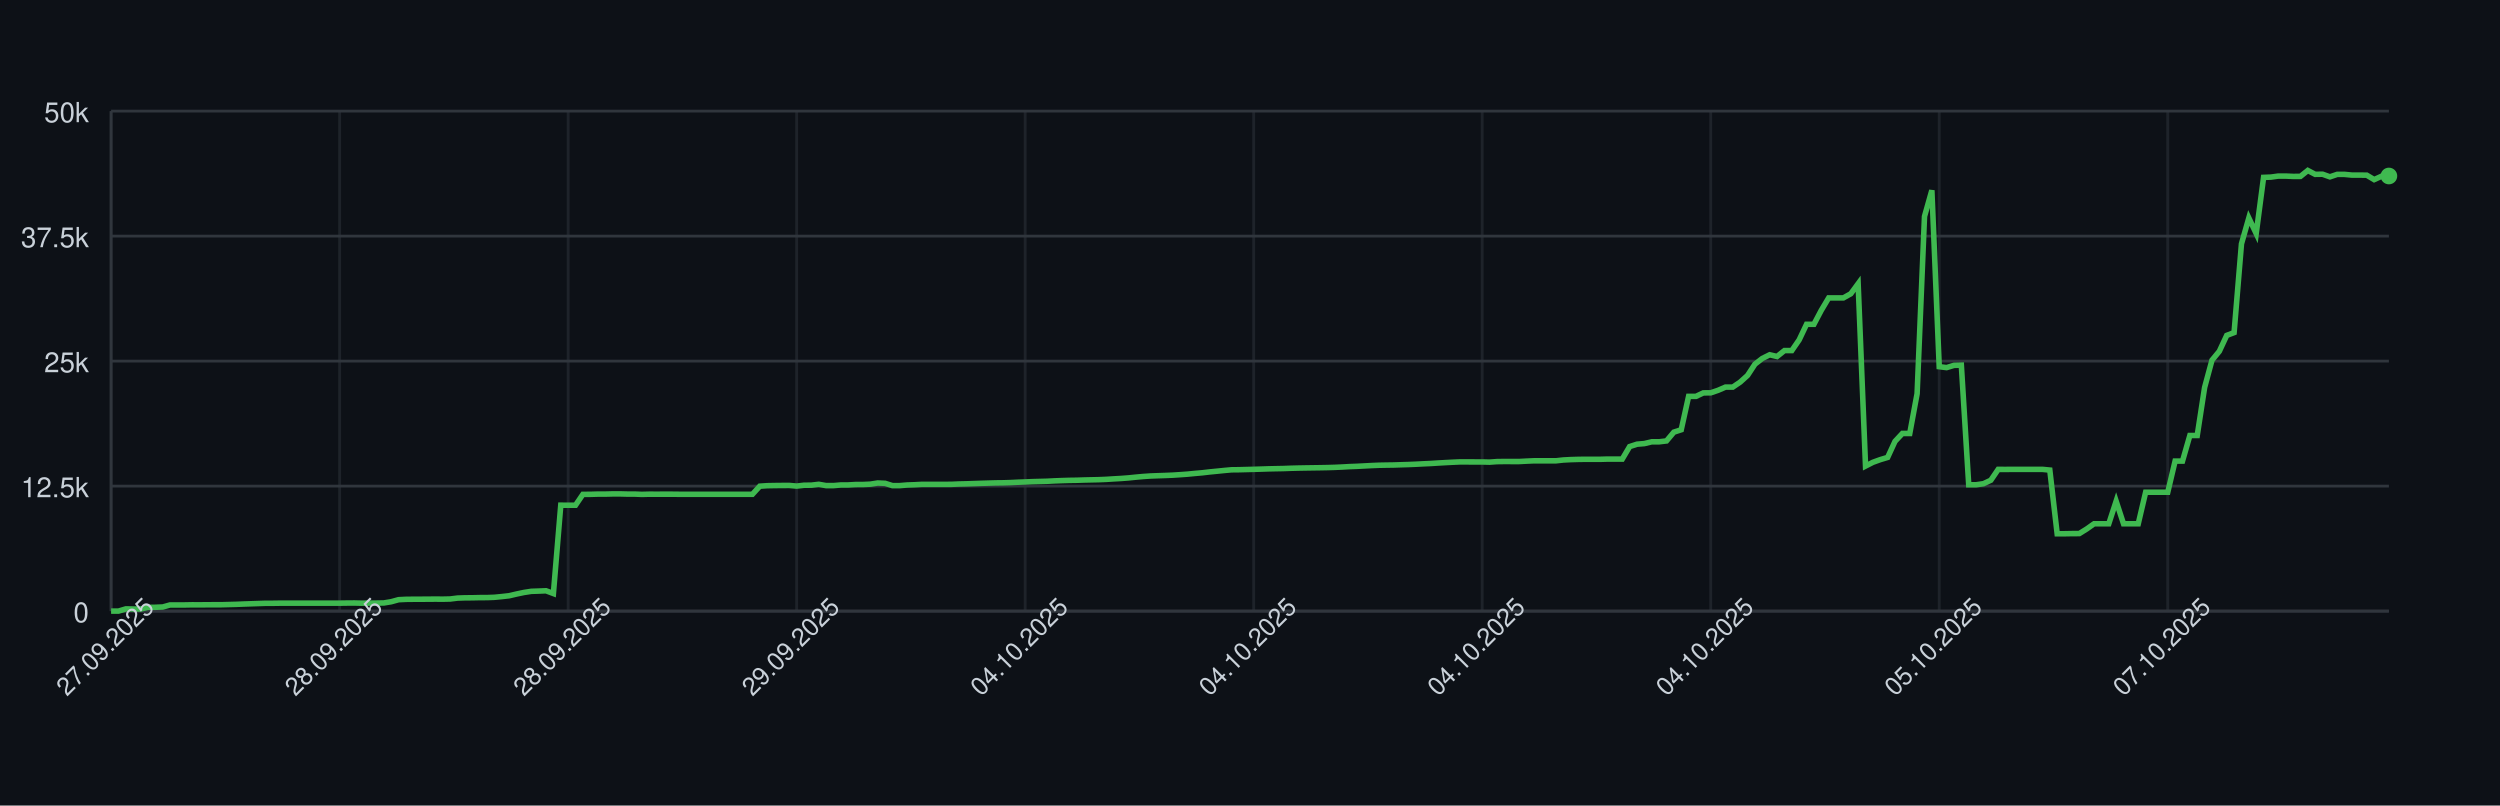
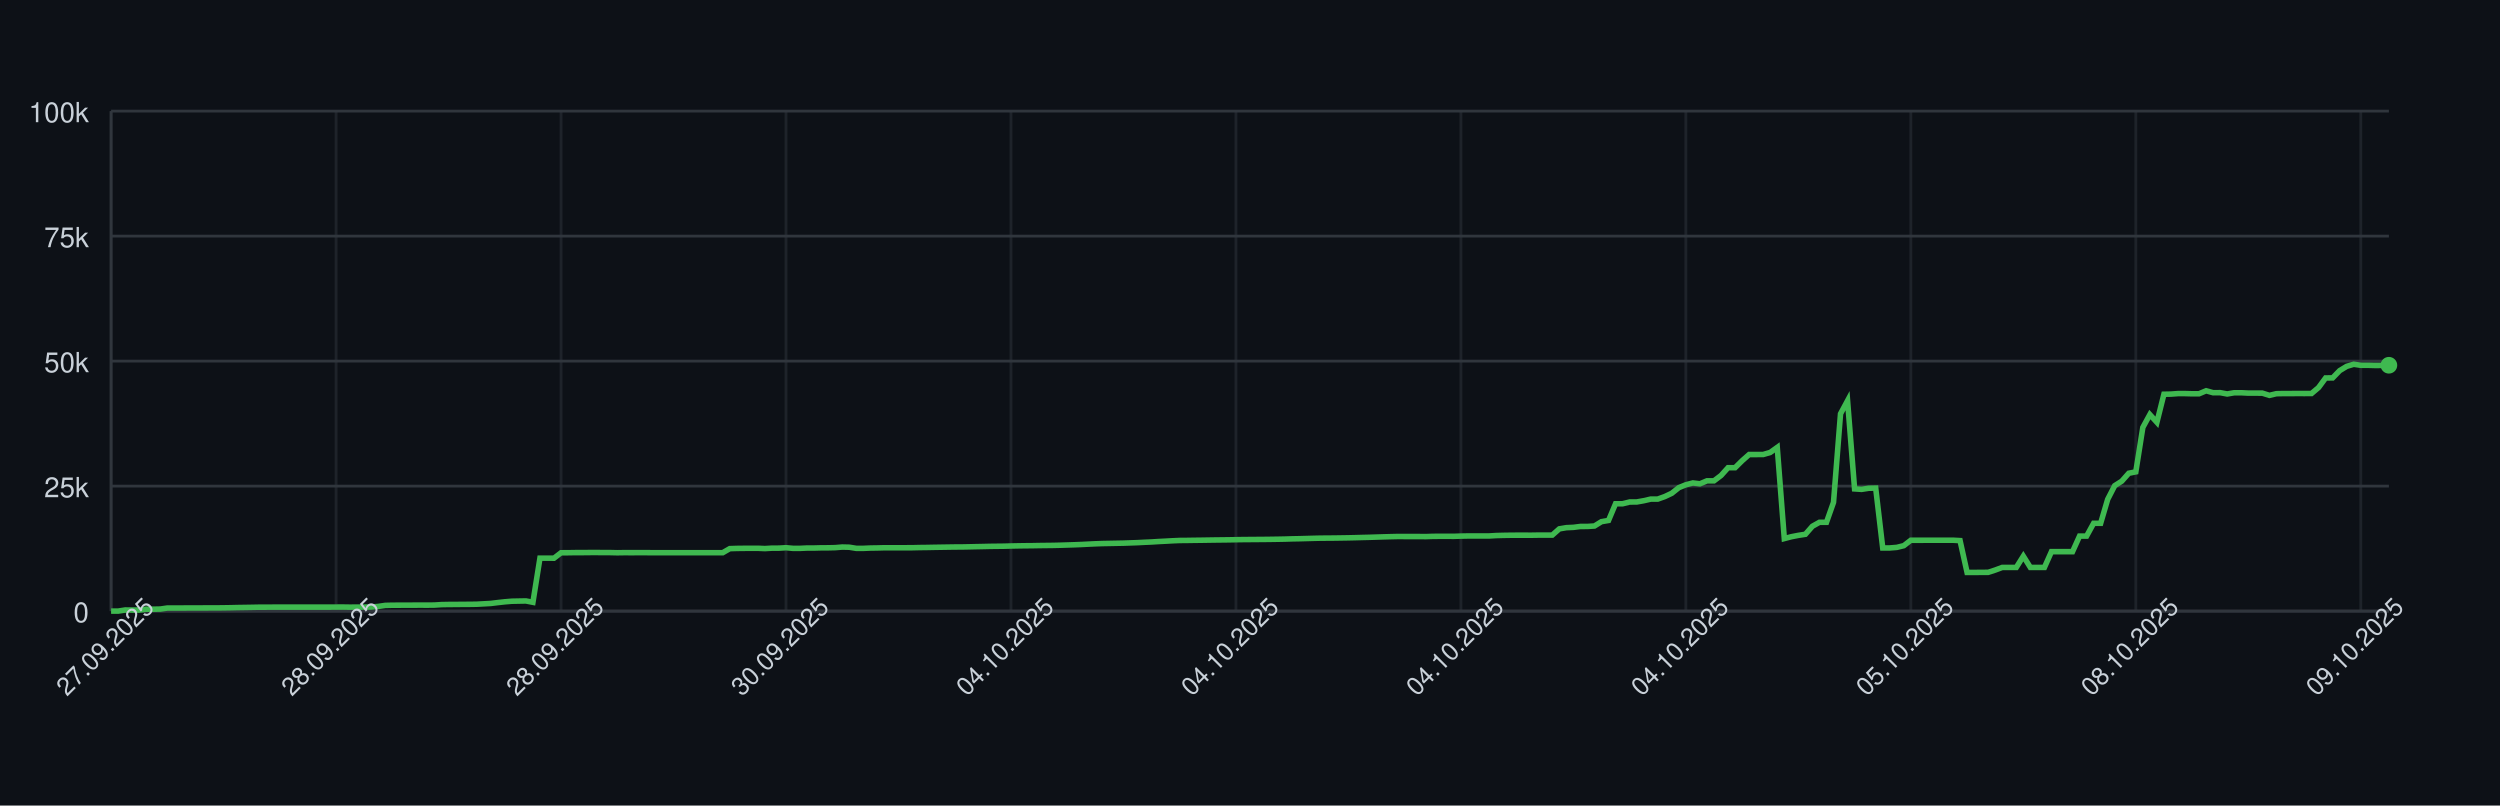
<svg xmlns="http://www.w3.org/2000/svg" width="900" height="290" style="font-family: -apple-system, BlinkMacSystemFont, 'Segoe UI', Helvetica, Arial, sans-serif;">
  <rect width="100%" height="100%" fill="#0d1117" />
  <g>
    <line x1="40" y1="220.00" x2="860" y2="220.00" stroke="#30363d" />
    <text x="32" y="224.00" font-size="10" fill="#c9d1d9" text-anchor="end">0</text>
    <line x1="40" y1="175.00" x2="860" y2="175.00" stroke="#30363d" />
-     <text x="32" y="179.00" font-size="10" fill="#c9d1d9" text-anchor="end">12.5k</text>
+     <text x="32" y="179.00" font-size="10" fill="#c9d1d9" text-anchor="end">25k</text>
    <line x1="40" y1="130.00" x2="860" y2="130.00" stroke="#30363d" />
-     <text x="32" y="134.00" font-size="10" fill="#c9d1d9" text-anchor="end">25k</text>
+     <text x="32" y="134.00" font-size="10" fill="#c9d1d9" text-anchor="end">50k</text>
    <line x1="40" y1="85.00" x2="860" y2="85.00" stroke="#30363d" />
-     <text x="32" y="89.00" font-size="10" fill="#c9d1d9" text-anchor="end">37.5k</text>
+     <text x="32" y="89.00" font-size="10" fill="#c9d1d9" text-anchor="end">75k</text>
    <line x1="40" y1="40.00" x2="860" y2="40.00" stroke="#30363d" />
-     <text x="32" y="44.00" font-size="10" fill="#c9d1d9" text-anchor="end">50k</text>
+     <text x="32" y="44.00" font-size="10" fill="#c9d1d9" text-anchor="end">100k</text>
    <line x1="40.00" y1="40" x2="40.00" y2="220" stroke="#30363d" opacity="0.5" />
-     <line x1="122.27" y1="40" x2="122.27" y2="220" stroke="#30363d" opacity="0.5" />
-     <line x1="204.53" y1="40" x2="204.53" y2="220" stroke="#30363d" opacity="0.5" />
-     <line x1="286.80" y1="40" x2="286.80" y2="220" stroke="#30363d" opacity="0.5" />
-     <line x1="369.06" y1="40" x2="369.06" y2="220" stroke="#30363d" opacity="0.5" />
-     <line x1="451.33" y1="40" x2="451.33" y2="220" stroke="#30363d" opacity="0.5" />
-     <line x1="533.59" y1="40" x2="533.59" y2="220" stroke="#30363d" opacity="0.5" />
-     <line x1="615.86" y1="40" x2="615.86" y2="220" stroke="#30363d" opacity="0.5" />
-     <line x1="698.12" y1="40" x2="698.12" y2="220" stroke="#30363d" opacity="0.5" />
-     <line x1="780.39" y1="40" x2="780.39" y2="220" stroke="#30363d" opacity="0.5" />
+     <line x1="120.99" y1="40" x2="120.99" y2="220" stroke="#30363d" opacity="0.5" />
+     <line x1="201.98" y1="40" x2="201.98" y2="220" stroke="#30363d" opacity="0.5" />
+     <line x1="282.96" y1="40" x2="282.96" y2="220" stroke="#30363d" opacity="0.5" />
+     <line x1="363.95" y1="40" x2="363.95" y2="220" stroke="#30363d" opacity="0.5" />
+     <line x1="444.94" y1="40" x2="444.94" y2="220" stroke="#30363d" opacity="0.5" />
+     <line x1="525.93" y1="40" x2="525.93" y2="220" stroke="#30363d" opacity="0.5" />
+     <line x1="606.91" y1="40" x2="606.91" y2="220" stroke="#30363d" opacity="0.5" />
+     <line x1="687.90" y1="40" x2="687.90" y2="220" stroke="#30363d" opacity="0.5" />
+     <line x1="768.89" y1="40" x2="768.89" y2="220" stroke="#30363d" opacity="0.5" />
+     <line x1="849.88" y1="40" x2="849.88" y2="220" stroke="#30363d" opacity="0.5" />
    <line x1="40" y1="220" x2="860" y2="220" stroke="#30363d" />
    <line x1="40" y1="40" x2="40" y2="220" stroke="#30363d" />
-     <path d="M 40.00 220.00 L 42.65 220.00 L 45.31 219.20 L 47.96 219.25 L 50.61 219.25 L 53.27 218.64 L 55.92 218.62 L 58.58 218.52 L 61.23 217.78 L 63.88 217.78 L 66.54 217.78 L 69.19 217.73 L 71.84 217.74 L 74.50 217.72 L 77.15 217.70 L 79.81 217.70 L 82.46 217.63 L 85.11 217.56 L 87.77 217.45 L 90.42 217.36 L 93.07 217.27 L 95.73 217.18 L 98.38 217.18 L 101.04 217.14 L 103.69 217.14 L 106.34 217.14 L 109.00 217.14 L 111.65 217.14 L 114.30 217.14 L 116.96 217.14 L 119.61 217.14 L 122.27 217.14 L 124.92 217.10 L 127.57 217.08 L 130.23 217.15 L 132.88 217.11 L 135.53 217.11 L 138.19 217.06 L 140.84 216.62 L 143.50 215.89 L 146.15 215.76 L 148.80 215.73 L 151.46 215.72 L 154.11 215.70 L 156.76 215.68 L 159.42 215.70 L 162.07 215.64 L 164.72 215.31 L 167.38 215.22 L 170.03 215.20 L 172.69 215.14 L 175.34 215.13 L 177.99 215.03 L 180.65 214.77 L 183.30 214.47 L 185.95 213.85 L 188.61 213.29 L 191.26 212.88 L 193.92 212.79 L 196.57 212.68 L 199.22 213.67 L 201.88 181.87 L 204.53 181.89 L 207.18 181.89 L 209.84 177.97 L 212.49 177.96 L 215.15 177.88 L 217.80 177.88 L 220.45 177.81 L 223.11 177.80 L 225.76 177.87 L 228.41 177.87 L 231.07 177.98 L 233.72 177.91 L 236.38 177.92 L 239.03 177.91 L 241.68 177.91 L 244.34 177.94 L 246.99 177.94 L 249.64 177.94 L 252.30 177.94 L 254.95 177.94 L 257.61 177.94 L 260.26 177.94 L 262.91 177.95 L 265.57 177.94 L 268.22 177.94 L 270.87 177.94 L 273.53 175.03 L 276.18 174.85 L 278.83 174.80 L 281.49 174.77 L 284.14 174.76 L 286.80 174.99 L 289.45 174.69 L 292.10 174.66 L 294.76 174.35 L 297.41 174.82 L 300.06 174.82 L 302.72 174.59 L 305.37 174.58 L 308.03 174.43 L 310.68 174.42 L 313.33 174.30 L 315.99 173.88 L 318.64 174.00 L 321.29 174.83 L 323.95 174.82 L 326.60 174.60 L 329.26 174.51 L 331.91 174.37 L 334.56 174.37 L 337.22 174.37 L 339.87 174.37 L 342.52 174.36 L 345.18 174.24 L 347.83 174.18 L 350.49 174.09 L 353.14 174.00 L 355.79 173.92 L 358.45 173.84 L 361.10 173.81 L 363.75 173.73 L 366.41 173.60 L 369.06 173.50 L 371.72 173.39 L 374.37 173.32 L 377.02 173.25 L 379.68 173.11 L 382.33 173.01 L 384.98 172.93 L 387.64 172.89 L 390.29 172.80 L 392.94 172.74 L 395.60 172.68 L 398.25 172.57 L 400.91 172.40 L 403.56 172.25 L 406.21 172.05 L 408.87 171.78 L 411.52 171.54 L 414.17 171.36 L 416.83 171.26 L 419.48 171.17 L 422.14 171.06 L 424.79 170.89 L 427.44 170.70 L 430.10 170.44 L 432.75 170.21 L 435.40 169.90 L 438.06 169.64 L 440.71 169.37 L 443.37 169.13 L 446.02 169.10 L 448.67 169.03 L 451.33 168.96 L 453.98 168.88 L 456.63 168.79 L 459.29 168.73 L 461.94 168.68 L 464.60 168.58 L 467.25 168.51 L 469.90 168.46 L 472.56 168.42 L 475.21 168.38 L 477.86 168.33 L 480.52 168.25 L 483.17 168.13 L 485.83 167.98 L 488.48 167.88 L 491.13 167.74 L 493.79 167.60 L 496.44 167.49 L 499.09 167.44 L 501.75 167.40 L 504.40 167.31 L 507.06 167.23 L 509.71 167.12 L 512.36 166.98 L 515.02 166.86 L 517.67 166.69 L 520.32 166.54 L 522.98 166.40 L 525.63 166.28 L 528.28 166.29 L 530.94 166.30 L 533.59 166.30 L 536.25 166.37 L 538.90 166.18 L 541.55 166.14 L 544.21 166.15 L 546.86 166.15 L 549.51 166.01 L 552.17 165.89 L 554.82 165.89 L 557.48 165.89 L 560.13 165.89 L 562.78 165.60 L 565.44 165.46 L 568.09 165.38 L 570.74 165.34 L 573.40 165.34 L 576.05 165.35 L 578.71 165.27 L 581.36 165.27 L 584.01 165.27 L 586.67 160.77 L 589.32 159.91 L 591.97 159.69 L 594.63 159.05 L 597.28 159.05 L 599.94 158.73 L 602.59 155.57 L 605.24 154.71 L 607.90 142.69 L 610.55 142.69 L 613.20 141.44 L 615.86 141.41 L 618.51 140.51 L 621.17 139.36 L 623.82 139.35 L 626.47 137.55 L 629.13 135.14 L 631.78 131.10 L 634.43 129.04 L 637.09 127.72 L 639.74 128.34 L 642.39 126.21 L 645.05 126.21 L 647.70 122.35 L 650.36 116.74 L 653.01 116.74 L 655.66 111.72 L 658.32 107.25 L 660.97 107.25 L 663.62 107.24 L 666.28 105.75 L 668.93 102.13 L 671.59 167.79 L 674.24 166.43 L 676.89 165.47 L 679.55 164.67 L 682.20 158.90 L 684.85 156.05 L 687.51 156.05 L 690.16 141.73 L 692.82 77.92 L 695.47 68.51 L 698.12 132.01 L 700.78 132.34 L 703.43 131.53 L 706.08 131.45 L 708.74 174.52 L 711.39 174.52 L 714.05 174.13 L 716.70 172.88 L 719.35 168.98 L 722.01 168.99 L 724.66 168.97 L 727.31 168.97 L 729.97 168.97 L 732.62 168.97 L 735.28 168.97 L 737.93 169.23 L 740.58 192.15 L 743.24 192.15 L 745.89 192.10 L 748.54 192.09 L 751.20 190.44 L 753.85 188.56 L 756.50 188.56 L 759.16 188.56 L 761.81 180.43 L 764.47 188.56 L 767.12 188.56 L 769.77 188.56 L 772.43 177.20 L 775.08 177.20 L 777.73 177.20 L 780.39 177.20 L 783.04 166.00 L 785.70 166.00 L 788.35 156.78 L 791.00 156.78 L 793.66 139.49 L 796.31 129.68 L 798.96 126.46 L 801.62 120.74 L 804.27 119.74 L 806.93 87.77 L 809.58 78.47 L 812.23 84.08 L 814.89 63.86 L 817.54 63.76 L 820.19 63.39 L 822.85 63.39 L 825.50 63.51 L 828.16 63.50 L 830.81 61.37 L 833.46 62.76 L 836.12 62.72 L 838.77 63.66 L 841.42 62.77 L 844.08 62.78 L 846.73 63.04 L 849.39 63.03 L 852.04 63.07 L 854.69 64.66 L 857.35 63.45 L 860.00 63.36" fill="none" stroke="#3fb950" stroke-width="2" />
-     <circle cx="860.00" cy="63.36" r="3" fill="#3fb950" />
+     <path d="M 40.00 220.00 L 42.53 220.00 L 45.06 219.60 L 47.59 219.62 L 50.12 219.63 L 52.65 219.32 L 55.19 219.31 L 57.72 219.26 L 60.25 218.89 L 62.78 218.89 L 65.31 218.89 L 67.84 218.87 L 70.37 218.87 L 72.90 218.86 L 75.43 218.85 L 77.96 218.85 L 80.49 218.82 L 83.02 218.78 L 85.56 218.72 L 88.09 218.68 L 90.62 218.64 L 93.15 218.59 L 95.68 218.59 L 98.21 218.57 L 100.74 218.57 L 103.27 218.57 L 105.80 218.57 L 108.33 218.57 L 110.86 218.57 L 113.40 218.57 L 115.93 218.57 L 118.46 218.57 L 120.99 218.55 L 123.52 218.54 L 126.05 218.58 L 128.58 218.55 L 131.11 218.55 L 133.64 218.53 L 136.17 218.31 L 138.70 217.94 L 141.23 217.88 L 143.77 217.87 L 146.30 217.86 L 148.83 217.85 L 151.36 217.84 L 153.89 217.85 L 156.42 217.82 L 158.95 217.66 L 161.48 217.61 L 164.01 217.60 L 166.54 217.57 L 169.07 217.56 L 171.60 217.52 L 174.14 217.38 L 176.67 217.24 L 179.20 216.93 L 181.73 216.65 L 184.26 216.44 L 186.79 216.39 L 189.32 216.34 L 191.85 216.83 L 194.38 200.94 L 196.91 200.94 L 199.44 200.95 L 201.98 198.99 L 204.51 198.98 L 207.04 198.94 L 209.57 198.94 L 212.10 198.91 L 214.63 198.90 L 217.16 198.93 L 219.69 198.93 L 222.22 198.99 L 224.75 198.95 L 227.28 198.96 L 229.81 198.95 L 232.35 198.95 L 234.88 198.97 L 237.41 198.97 L 239.94 198.97 L 242.47 198.97 L 245.00 198.97 L 247.53 198.97 L 250.06 198.97 L 252.59 198.97 L 255.12 198.97 L 257.65 198.97 L 260.19 198.97 L 262.72 197.51 L 265.25 197.43 L 267.78 197.40 L 270.31 197.38 L 272.84 197.38 L 275.37 197.49 L 277.90 197.34 L 280.43 197.33 L 282.96 197.18 L 285.49 197.41 L 288.02 197.41 L 290.56 197.29 L 293.09 197.29 L 295.62 197.22 L 298.15 197.21 L 300.68 197.15 L 303.21 196.94 L 305.74 197.00 L 308.27 197.41 L 310.80 197.41 L 313.33 197.30 L 315.86 197.26 L 318.40 197.19 L 320.93 197.19 L 323.46 197.19 L 325.99 197.19 L 328.52 197.18 L 331.05 197.12 L 333.58 197.09 L 336.11 197.04 L 338.64 197.00 L 341.17 196.96 L 343.70 196.92 L 346.23 196.91 L 348.77 196.86 L 351.30 196.80 L 353.83 196.75 L 356.36 196.69 L 358.89 196.66 L 361.42 196.63 L 363.95 196.56 L 366.48 196.51 L 369.01 196.47 L 371.54 196.45 L 374.07 196.40 L 376.60 196.37 L 379.14 196.34 L 381.67 196.28 L 384.20 196.20 L 386.73 196.12 L 389.26 196.02 L 391.79 195.89 L 394.32 195.77 L 396.85 195.68 L 399.38 195.63 L 401.91 195.58 L 404.44 195.53 L 406.98 195.44 L 409.51 195.35 L 412.04 195.22 L 414.57 195.11 L 417.10 194.95 L 419.63 194.82 L 422.16 194.68 L 424.69 194.57 L 427.22 194.55 L 429.75 194.51 L 432.28 194.48 L 434.81 194.44 L 437.35 194.40 L 439.88 194.37 L 442.41 194.34 L 444.94 194.29 L 447.47 194.25 L 450.00 194.23 L 452.53 194.21 L 455.06 194.19 L 457.59 194.16 L 460.12 194.12 L 462.65 194.07 L 465.19 193.99 L 467.72 193.94 L 470.25 193.87 L 472.78 193.80 L 475.31 193.74 L 477.84 193.72 L 480.37 193.70 L 482.90 193.66 L 485.43 193.62 L 487.96 193.56 L 490.49 193.49 L 493.02 193.43 L 495.56 193.35 L 498.09 193.27 L 500.62 193.20 L 503.15 193.14 L 505.68 193.15 L 508.21 193.15 L 510.74 193.15 L 513.27 193.18 L 515.80 193.09 L 518.33 193.07 L 520.86 193.07 L 523.40 193.08 L 525.93 193.00 L 528.46 192.95 L 530.99 192.95 L 533.52 192.95 L 536.05 192.95 L 538.58 192.80 L 541.11 192.73 L 543.64 192.69 L 546.17 192.67 L 548.70 192.67 L 551.23 192.68 L 553.77 192.64 L 556.30 192.63 L 558.83 192.63 L 561.36 190.39 L 563.89 189.96 L 566.42 189.85 L 568.95 189.53 L 571.48 189.52 L 574.01 189.36 L 576.54 187.79 L 579.07 187.36 L 581.60 181.35 L 584.14 181.35 L 586.67 180.72 L 589.20 180.71 L 591.73 180.26 L 594.26 179.68 L 596.79 179.67 L 599.32 178.77 L 601.85 177.57 L 604.38 175.55 L 606.91 174.52 L 609.44 173.86 L 611.98 174.17 L 614.51 173.10 L 617.04 173.10 L 619.57 171.18 L 622.10 168.37 L 624.63 168.37 L 627.16 165.86 L 629.69 163.63 L 632.22 163.63 L 634.75 163.62 L 637.28 162.88 L 639.81 161.06 L 642.35 193.89 L 644.88 193.22 L 647.41 192.73 L 649.94 192.34 L 652.47 189.45 L 655.00 188.03 L 657.53 188.03 L 660.06 180.86 L 662.59 148.96 L 665.12 144.25 L 667.65 176.00 L 670.19 176.17 L 672.72 175.77 L 675.25 175.72 L 677.78 197.26 L 680.31 197.26 L 682.84 197.06 L 685.37 196.44 L 687.90 194.49 L 690.43 194.50 L 692.96 194.49 L 695.49 194.49 L 698.02 194.49 L 700.56 194.48 L 703.09 194.48 L 705.62 194.62 L 708.15 206.08 L 710.68 206.08 L 713.21 206.05 L 715.74 206.04 L 718.27 205.22 L 720.80 204.28 L 723.33 204.28 L 725.86 204.28 L 728.40 200.22 L 730.93 204.28 L 733.46 204.28 L 735.99 204.28 L 738.52 198.60 L 741.05 198.60 L 743.58 198.60 L 746.11 198.60 L 748.64 193.00 L 751.17 193.00 L 753.70 188.39 L 756.23 188.39 L 758.77 179.75 L 761.30 174.84 L 763.83 173.23 L 766.36 170.37 L 768.89 169.87 L 771.42 153.88 L 773.95 149.24 L 776.48 152.04 L 779.01 141.93 L 781.54 141.88 L 784.07 141.69 L 786.60 141.69 L 789.14 141.76 L 791.67 141.75 L 794.20 140.68 L 796.73 141.38 L 799.26 141.36 L 801.79 141.83 L 804.32 141.39 L 806.85 141.39 L 809.38 141.52 L 811.91 141.52 L 814.44 141.53 L 816.98 142.33 L 819.51 141.73 L 822.04 141.68 L 824.57 141.68 L 827.10 141.66 L 829.63 141.67 L 832.16 141.65 L 834.69 139.51 L 837.22 136.07 L 839.75 136.04 L 842.28 133.43 L 844.81 131.89 L 847.35 131.13 L 849.88 131.51 L 852.41 131.50 L 854.94 131.57 L 857.47 131.56 L 860.00 131.49" fill="none" stroke="#3fb950" stroke-width="2" />
+     <circle cx="860.00" cy="131.49" r="3" fill="#3fb950" />
    <text x="40.00" y="235.00" font-size="9" fill="#c9d1d9" text-anchor="middle" transform="rotate(-45 40.00 235.00)">27.09.2025</text>
-     <text x="122.27" y="235.00" font-size="9" fill="#c9d1d9" text-anchor="middle" transform="rotate(-45 122.27 235.00)">28.09.2025</text>
-     <text x="204.53" y="235.00" font-size="9" fill="#c9d1d9" text-anchor="middle" transform="rotate(-45 204.53 235.00)">28.09.2025</text>
-     <text x="286.80" y="235.00" font-size="9" fill="#c9d1d9" text-anchor="middle" transform="rotate(-45 286.80 235.00)">29.09.2025</text>
-     <text x="369.06" y="235.00" font-size="9" fill="#c9d1d9" text-anchor="middle" transform="rotate(-45 369.06 235.00)">04.10.2025</text>
-     <text x="451.33" y="235.00" font-size="9" fill="#c9d1d9" text-anchor="middle" transform="rotate(-45 451.33 235.00)">04.10.2025</text>
-     <text x="533.59" y="235.00" font-size="9" fill="#c9d1d9" text-anchor="middle" transform="rotate(-45 533.59 235.00)">04.10.2025</text>
-     <text x="615.86" y="235.00" font-size="9" fill="#c9d1d9" text-anchor="middle" transform="rotate(-45 615.86 235.00)">04.10.2025</text>
-     <text x="698.12" y="235.00" font-size="9" fill="#c9d1d9" text-anchor="middle" transform="rotate(-45 698.12 235.00)">05.10.2025</text>
-     <text x="780.39" y="235.00" font-size="9" fill="#c9d1d9" text-anchor="middle" transform="rotate(-45 780.39 235.00)">07.10.2025</text>
+     <text x="120.99" y="235.00" font-size="9" fill="#c9d1d9" text-anchor="middle" transform="rotate(-45 120.99 235.00)">28.09.2025</text>
+     <text x="201.98" y="235.00" font-size="9" fill="#c9d1d9" text-anchor="middle" transform="rotate(-45 201.98 235.00)">28.09.2025</text>
+     <text x="282.96" y="235.00" font-size="9" fill="#c9d1d9" text-anchor="middle" transform="rotate(-45 282.96 235.00)">30.09.2025</text>
+     <text x="363.95" y="235.00" font-size="9" fill="#c9d1d9" text-anchor="middle" transform="rotate(-45 363.95 235.00)">04.10.2025</text>
+     <text x="444.94" y="235.00" font-size="9" fill="#c9d1d9" text-anchor="middle" transform="rotate(-45 444.94 235.00)">04.10.2025</text>
+     <text x="525.93" y="235.00" font-size="9" fill="#c9d1d9" text-anchor="middle" transform="rotate(-45 525.93 235.00)">04.10.2025</text>
+     <text x="606.91" y="235.00" font-size="9" fill="#c9d1d9" text-anchor="middle" transform="rotate(-45 606.91 235.00)">04.10.2025</text>
+     <text x="687.90" y="235.00" font-size="9" fill="#c9d1d9" text-anchor="middle" transform="rotate(-45 687.90 235.00)">05.10.2025</text>
+     <text x="768.89" y="235.00" font-size="9" fill="#c9d1d9" text-anchor="middle" transform="rotate(-45 768.89 235.00)">08.10.2025</text>
+     <text x="849.88" y="235.00" font-size="9" fill="#c9d1d9" text-anchor="middle" transform="rotate(-45 849.88 235.00)">09.10.2025</text>
  </g>
</svg>
